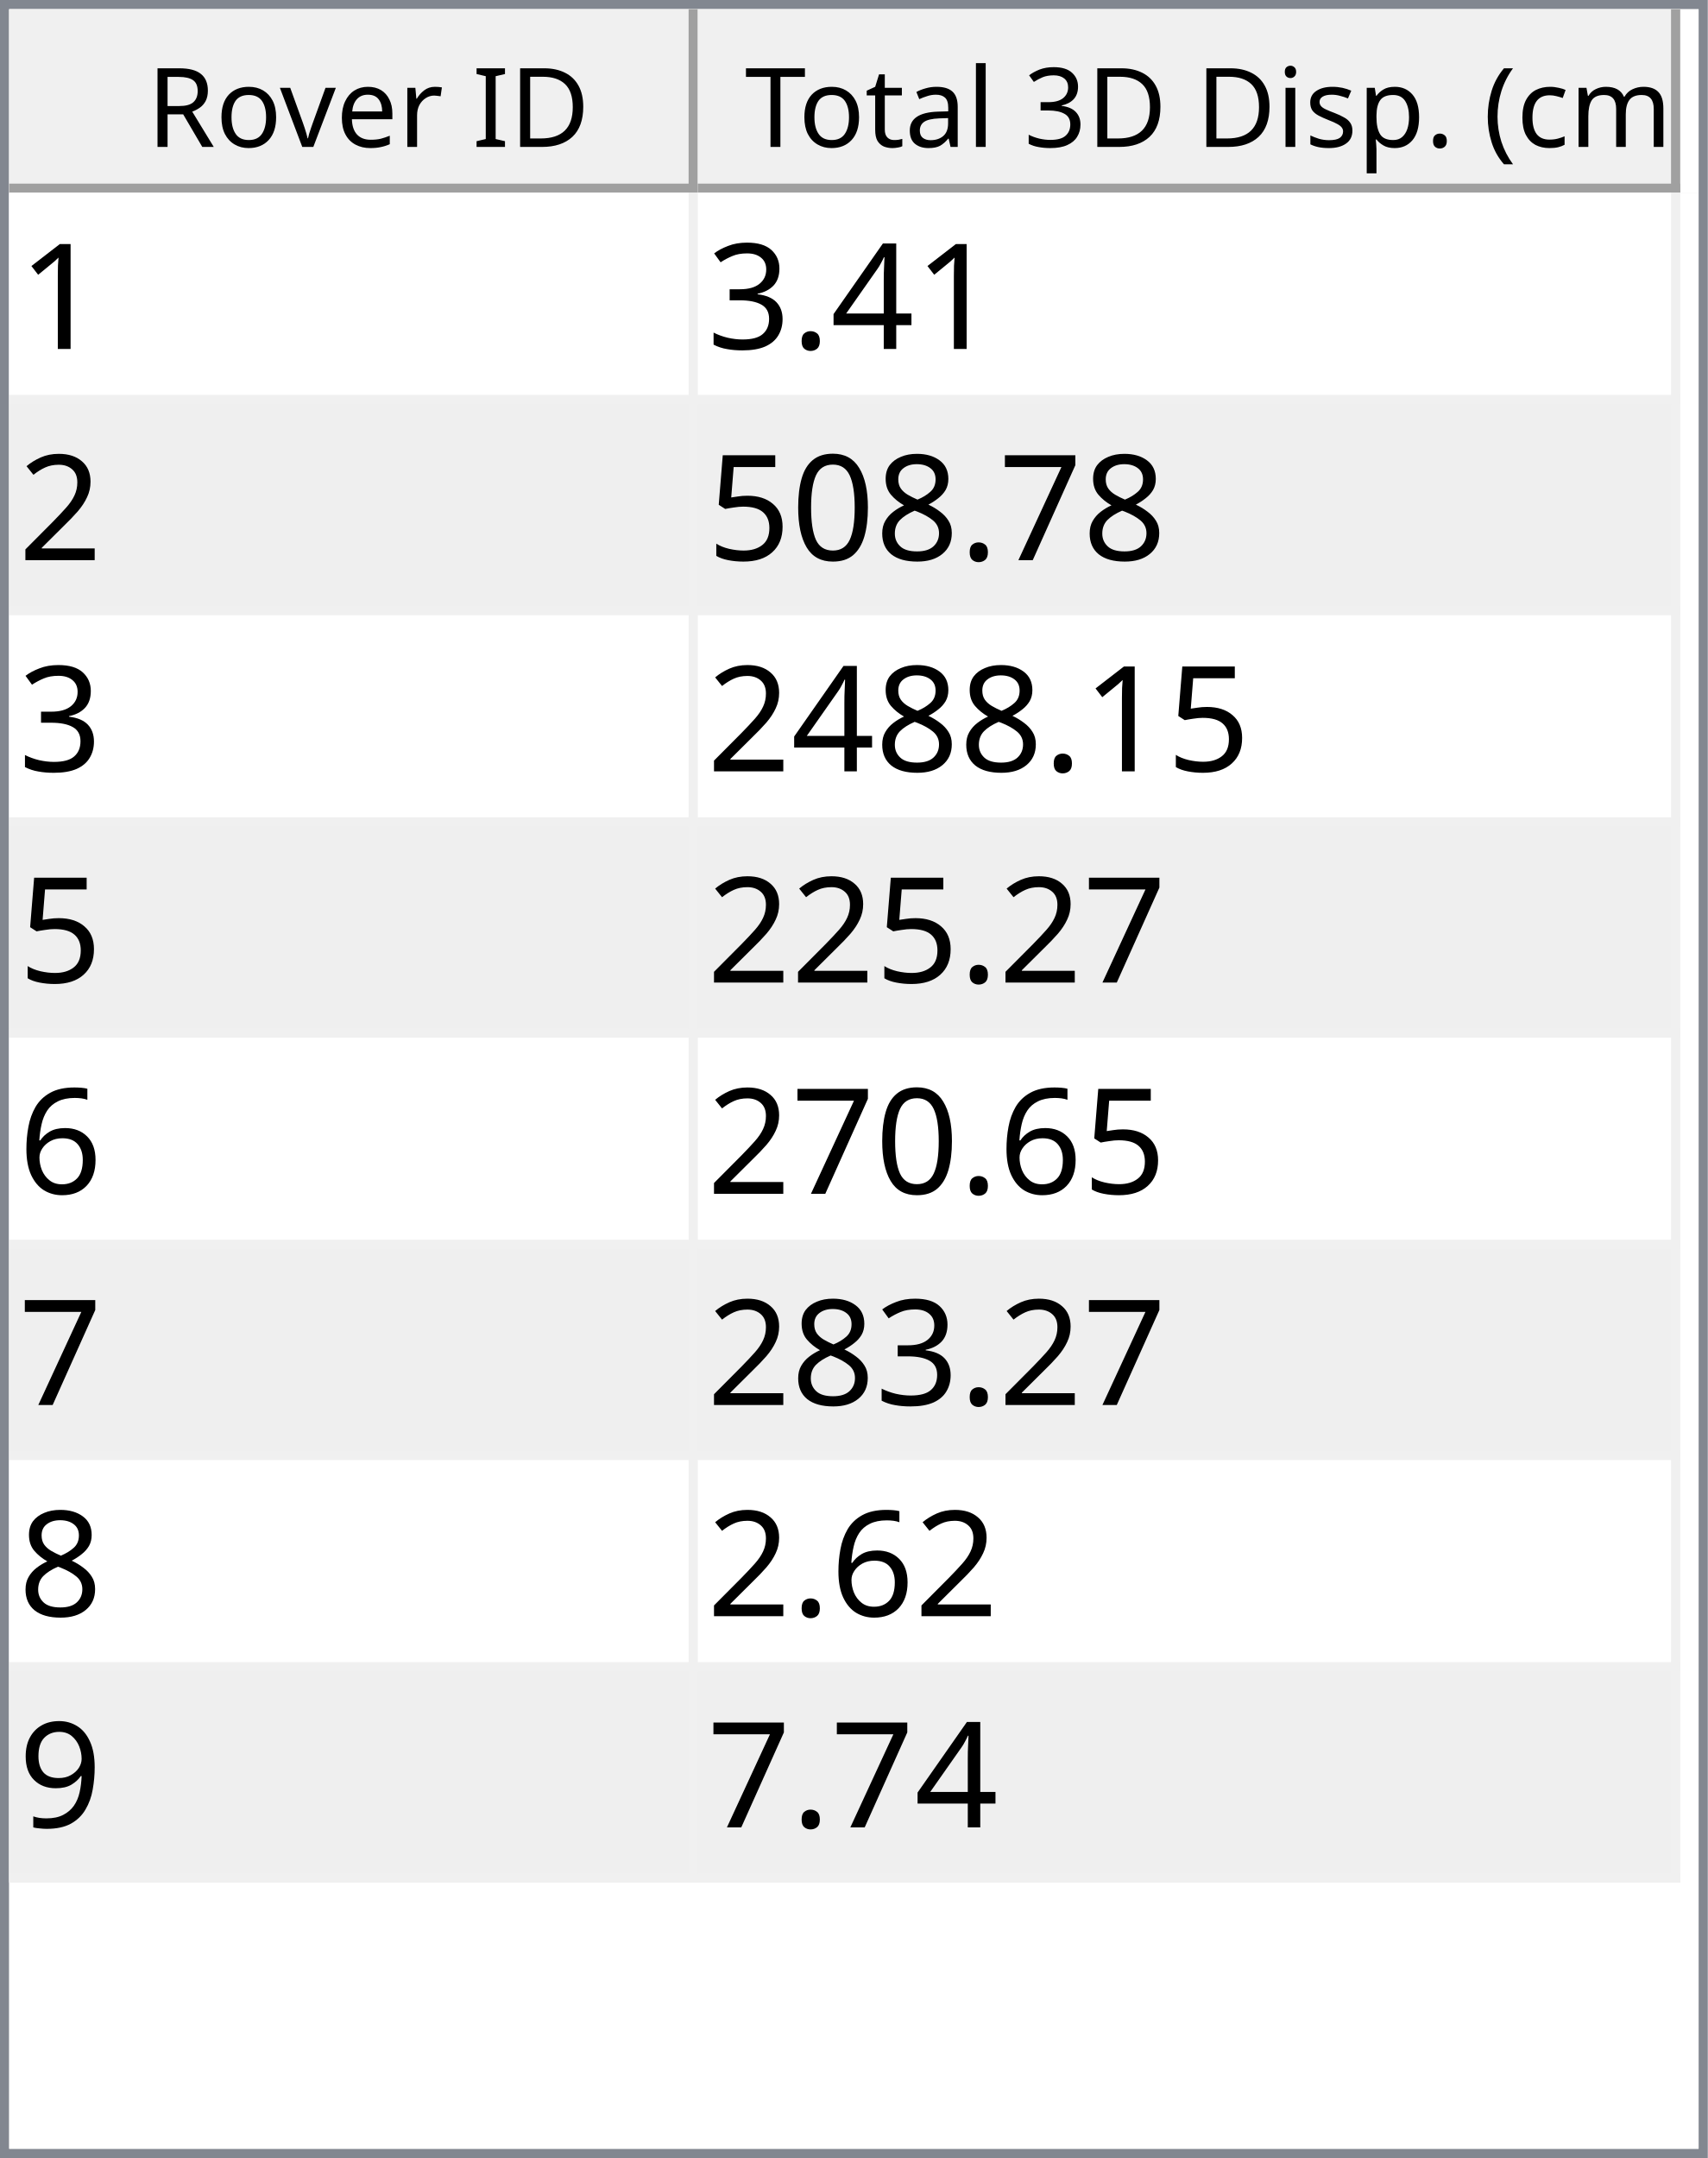
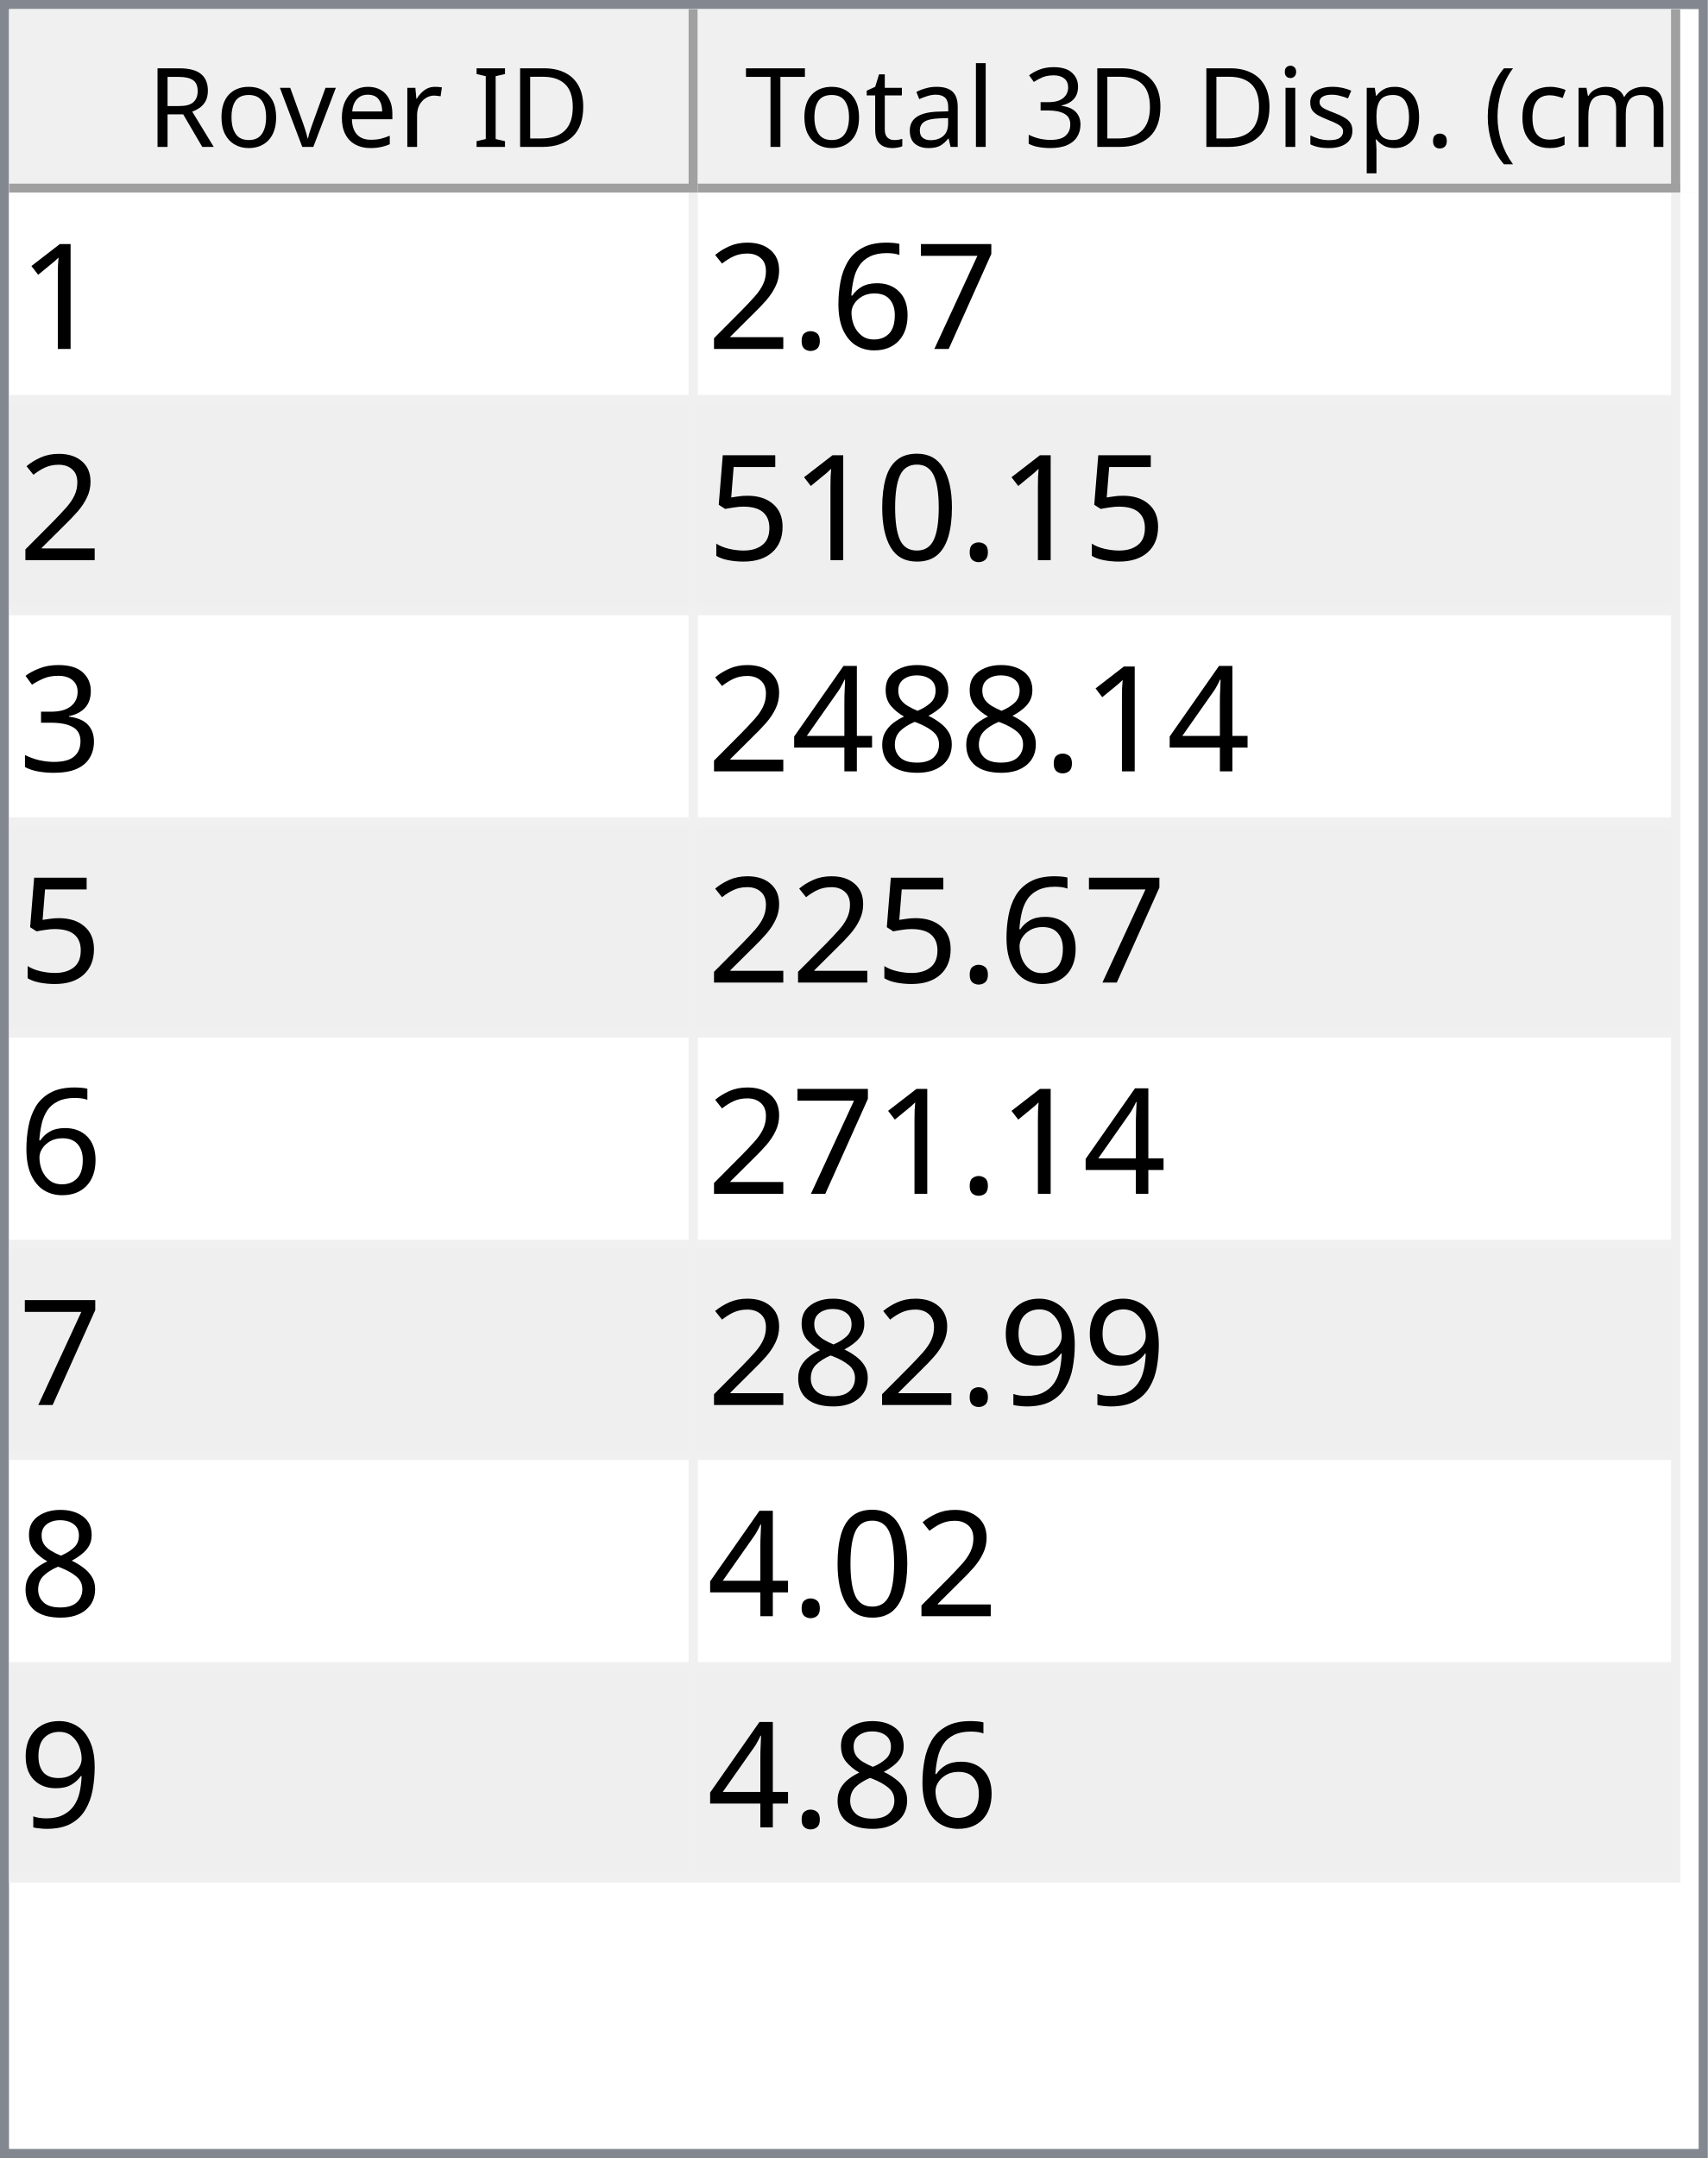
<svg xmlns="http://www.w3.org/2000/svg" style="fill-opacity:1; color-rendering:auto; color-interpolation:auto; text-rendering:auto; stroke:black; stroke-linecap:square; stroke-miterlimit:10; shape-rendering:auto; stroke-opacity:1; fill:black; stroke-dasharray:none; font-weight:normal; stroke-width:1; font-family:'Dialog'; font-style:normal; stroke-linejoin:miter; font-size:12px; stroke-dashoffset:0; image-rendering:auto;" width="186" height="235">
  <defs id="genericDefs" />
  <g>
    <defs id="defs1">
      <clipPath clipPathUnits="userSpaceOnUse" id="clipPath1">
        <path d="M0 0 L186 0 L186 235 L0 235 L0 0 Z" />
      </clipPath>
      <clipPath clipPathUnits="userSpaceOnUse" id="clipPath2">
        <path d="M0 0 L0 235 L186 235 L186 0 Z" />
      </clipPath>
      <clipPath clipPathUnits="userSpaceOnUse" id="clipPath3">
        <path d="M0 0 L0 20 L184 20 L184 0 Z" />
      </clipPath>
      <clipPath clipPathUnits="userSpaceOnUse" id="clipPath4">
        <path d="M0 0 L0 20 L75 20 L75 0 Z" />
      </clipPath>
      <clipPath clipPathUnits="userSpaceOnUse" id="clipPath5">
        <path d="M1 1 L1 19 L74 19 L74 1 Z" />
      </clipPath>
      <clipPath clipPathUnits="userSpaceOnUse" id="clipPath6">
        <path d="M0 0 L0 18 L73 18 L73 0 Z" />
      </clipPath>
      <clipPath clipPathUnits="userSpaceOnUse" id="clipPath7">
        <path d="M-0.5 -0.5 L-0.5 19.5 L74.5 19.5 L74.5 -0.5 Z" />
      </clipPath>
      <clipPath clipPathUnits="userSpaceOnUse" id="clipPath8">
        <path d="M0 0 L0 20 L107 20 L107 0 Z" />
      </clipPath>
      <clipPath clipPathUnits="userSpaceOnUse" id="clipPath9">
        <path d="M1 1 L1 19 L106 19 L106 1 Z" />
      </clipPath>
      <clipPath clipPathUnits="userSpaceOnUse" id="clipPath10">
        <path d="M0 0 L0 18 L105 18 L105 0 Z" />
      </clipPath>
      <clipPath clipPathUnits="userSpaceOnUse" id="clipPath11">
        <path d="M-0.5 -0.5 L-0.5 19.5 L106.5 19.5 L106.5 -0.5 Z" />
      </clipPath>
      <clipPath clipPathUnits="userSpaceOnUse" id="clipPath12">
        <path d="M0 0 L0 213 L184 213 L184 0 Z" />
      </clipPath>
      <clipPath clipPathUnits="userSpaceOnUse" id="clipPath13">
        <path d="M0 0 L0 184 L182 184 L182 0 Z" />
      </clipPath>
      <clipPath clipPathUnits="userSpaceOnUse" id="clipPath14">
        <path d="M-0.5 -0.5 L-0.5 183.5 L181.5 183.5 L181.5 -0.5 Z" />
      </clipPath>
      <clipPath clipPathUnits="userSpaceOnUse" id="clipPath15">
        <path d="M0 0 L0 22 L74 22 L74 0 Z" />
      </clipPath>
      <clipPath clipPathUnits="userSpaceOnUse" id="clipPath16">
        <path d="M0 0 L0 22 L106 22 L106 0 Z" />
      </clipPath>
      <font horiz-adv-x="64.551" id="font1">
        <font-face ascent="107.91" descent="25.098" units-per-em="100" style="font-style:normal; font-family:Segoe UI; font-weight:normal;" />
        <missing-glyph horiz-adv-x="64.551" d="M8.109 0 L8.109 68.266 L56.453 68.266 L56.453 0 L8.109 0 ZM15.328 7.234 L49.219 7.234 L49.219 61.031 L15.328 61.031 L15.328 7.234 Z" />
        <glyph unicode="D" horiz-adv-x="70.117" d="M9.188 0 L9.188 70.016 L28.516 70.016 Q65.531 70.016 65.531 35.891 Q65.531 19.672 55.25 9.836 Q44.969 0 27.734 0 L9.188 0 ZM17.391 62.594 L17.391 7.422 L27.828 7.422 Q41.609 7.422 49.273 14.797 Q56.938 22.172 56.938 35.688 Q56.938 62.594 28.328 62.594 L17.391 62.594 Z" />
        <glyph unicode="I" horiz-adv-x="26.611" d="M17.391 0 L9.188 0 L9.188 70.016 L17.391 70.016 L17.391 0 Z" />
        <glyph unicode=" " horiz-adv-x="27.393" d="" />
        <glyph unicode="r" horiz-adv-x="34.766" d="M34.188 41.891 Q32.078 43.5 28.125 43.5 Q23 43.5 19.555 38.672 Q16.109 33.844 16.109 25.484 L16.109 0 L8.109 0 L8.109 50 L16.109 50 L16.109 39.703 L16.312 39.703 Q18.016 44.969 21.531 47.922 Q25.047 50.875 29.391 50.875 Q32.516 50.875 34.188 50.203 L34.188 41.891 Z" />
        <glyph unicode="e" horiz-adv-x="52.295" d="M48.297 23 L12.984 23 Q13.188 14.656 17.484 10.109 Q21.781 5.562 29.297 5.562 Q37.75 5.562 44.828 11.141 L44.828 3.609 Q38.234 -1.172 27.391 -1.172 Q16.797 -1.172 10.742 5.641 Q4.688 12.453 4.688 24.812 Q4.688 36.469 11.305 43.82 Q17.922 51.172 27.734 51.172 Q37.547 51.172 42.922 44.828 Q48.297 38.484 48.297 27.203 L48.297 23 ZM40.094 29.781 Q40.047 36.719 36.75 40.578 Q33.453 44.438 27.594 44.438 Q21.922 44.438 17.969 40.383 Q14.016 36.328 13.094 29.781 L40.094 29.781 Z" />
        <glyph unicode="v" horiz-adv-x="47.9" d="M47.406 50 L27.484 0 L19.625 0 L0.688 50 L9.469 50 L22.172 13.672 Q23.578 9.672 23.922 6.688 L24.125 6.688 Q24.609 10.453 25.688 13.484 L38.969 50 L47.406 50 Z" />
        <glyph unicode="o" horiz-adv-x="58.594" d="M29 -1.172 Q17.922 -1.172 11.305 5.836 Q4.688 12.844 4.688 24.422 Q4.688 37.016 11.57 44.094 Q18.453 51.172 30.172 51.172 Q41.359 51.172 47.633 44.289 Q53.906 37.406 53.906 25.203 Q53.906 13.234 47.141 6.031 Q40.375 -1.172 29 -1.172 ZM29.594 44.438 Q21.875 44.438 17.383 39.188 Q12.891 33.938 12.891 24.703 Q12.891 15.828 17.43 10.695 Q21.969 5.562 29.594 5.562 Q37.359 5.562 41.531 10.594 Q45.703 15.625 45.703 24.906 Q45.703 34.281 41.531 39.359 Q37.359 44.438 29.594 44.438 Z" />
        <glyph unicode="R" horiz-adv-x="59.814" d="M59.375 0 L49.609 0 L37.891 19.625 Q36.281 22.359 34.766 24.289 Q33.25 26.219 31.664 27.438 Q30.078 28.656 28.25 29.219 Q26.422 29.781 24.125 29.781 L17.391 29.781 L17.391 0 L9.188 0 L9.188 70.016 L30.078 70.016 Q34.672 70.016 38.555 68.867 Q42.438 67.719 45.289 65.375 Q48.141 63.031 49.758 59.547 Q51.375 56.062 51.375 51.375 Q51.375 47.703 50.273 44.656 Q49.172 41.609 47.148 39.211 Q45.125 36.812 42.266 35.133 Q39.406 33.453 35.844 32.516 L35.844 32.328 Q37.594 31.547 38.891 30.547 Q40.188 29.547 41.359 28.18 Q42.531 26.812 43.68 25.078 Q44.828 23.344 46.234 21.047 L59.375 0 ZM17.391 62.594 L17.391 37.203 L28.516 37.203 Q31.594 37.203 34.203 38.133 Q36.812 39.062 38.719 40.797 Q40.625 42.531 41.703 45.047 Q42.781 47.562 42.781 50.688 Q42.781 56.297 39.141 59.445 Q35.5 62.594 28.609 62.594 L17.391 62.594 Z" />
        <glyph unicode=")" horiz-adv-x="30.176" d="M8.297 -15.922 L1.172 -15.922 Q16.406 2.344 16.406 26.812 Q16.406 51.469 1.078 70.016 L8.297 70.016 Q23.531 52.156 23.531 26.703 Q23.531 1.375 8.297 -15.922 Z" />
        <glyph unicode="m" horiz-adv-x="86.133" d="M79.109 0 L71.094 0 L71.094 28.719 Q71.094 37.016 68.531 40.727 Q65.969 44.438 59.906 44.438 Q54.781 44.438 51.195 39.75 Q47.609 35.062 47.609 28.516 L47.609 0 L39.594 0 L39.594 29.688 Q39.594 44.438 28.219 44.438 Q22.953 44.438 19.531 40.016 Q16.109 35.594 16.109 28.516 L16.109 0 L8.109 0 L8.109 50 L16.109 50 L16.109 42.094 L16.312 42.094 Q21.625 51.172 31.844 51.172 Q36.969 51.172 40.773 48.312 Q44.578 45.453 46 40.828 Q51.562 51.172 62.594 51.172 Q79.109 51.172 79.109 30.812 L79.109 0 Z" />
        <glyph unicode="c" horiz-adv-x="46.191" d="M42.188 2.297 Q36.422 -1.172 28.516 -1.172 Q17.828 -1.172 11.258 5.789 Q4.688 12.75 4.688 23.828 Q4.688 36.188 11.766 43.68 Q18.844 51.172 30.672 51.172 Q37.25 51.172 42.281 48.734 L42.281 40.531 Q36.719 44.438 30.375 44.438 Q22.703 44.438 17.797 38.945 Q12.891 33.453 12.891 24.516 Q12.891 15.719 17.508 10.641 Q22.125 5.562 29.891 5.562 Q36.422 5.562 42.188 9.906 L42.188 2.297 Z" />
        <glyph unicode="(" horiz-adv-x="30.176" d="M29.109 -15.922 L21.969 -15.922 Q6.844 1.375 6.844 26.703 Q6.844 52.156 21.969 70.016 L29.203 70.016 Q13.875 51.469 13.875 26.812 Q13.875 2.344 29.109 -15.922 Z" />
        <glyph unicode="." horiz-adv-x="21.68" d="M10.891 -1.078 Q8.641 -1.078 7.055 0.539 Q5.469 2.156 5.469 4.391 Q5.469 6.641 7.055 8.273 Q8.641 9.906 10.891 9.906 Q13.188 9.906 14.797 8.273 Q16.406 6.641 16.406 4.391 Q16.406 2.156 14.797 0.539 Q13.188 -1.078 10.891 -1.078 Z" />
        <glyph unicode="p" horiz-adv-x="58.789" d="M16.312 7.234 L16.109 7.234 L16.109 -23 L8.109 -23 L8.109 50 L16.109 50 L16.109 41.219 L16.312 41.219 Q22.219 51.172 33.594 51.172 Q43.266 51.172 48.688 44.461 Q54.109 37.75 54.109 26.469 Q54.109 13.922 48 6.375 Q41.891 -1.172 31.297 -1.172 Q21.578 -1.172 16.312 7.234 ZM16.109 27.391 L16.109 20.406 Q16.109 14.203 20.141 9.883 Q24.172 5.562 30.375 5.562 Q37.641 5.562 41.773 11.133 Q45.906 16.703 45.906 26.609 Q45.906 34.969 42.047 39.703 Q38.188 44.438 31.594 44.438 Q24.609 44.438 20.359 39.578 Q16.109 34.719 16.109 27.391 Z" />
        <glyph unicode="s" horiz-adv-x="42.432" d="M5.078 1.812 L5.078 10.406 Q11.625 5.562 19.484 5.562 Q30.031 5.562 30.031 12.594 Q30.031 14.594 29.125 15.992 Q28.219 17.391 26.68 18.461 Q25.141 19.531 23.07 20.383 Q21 21.234 18.609 22.172 Q15.281 23.484 12.766 24.828 Q10.25 26.172 8.57 27.859 Q6.891 29.547 6.031 31.695 Q5.172 33.844 5.172 36.719 Q5.172 40.234 6.789 42.945 Q8.406 45.656 11.086 47.484 Q13.766 49.312 17.211 50.242 Q20.656 51.172 24.312 51.172 Q30.812 51.172 35.938 48.922 L35.938 40.828 Q30.422 44.438 23.25 44.438 Q21 44.438 19.195 43.922 Q17.391 43.406 16.094 42.477 Q14.797 41.547 14.086 40.258 Q13.375 38.969 13.375 37.406 Q13.375 35.453 14.086 34.133 Q14.797 32.812 16.164 31.789 Q17.531 30.766 19.484 29.938 Q21.438 29.109 23.922 28.125 Q27.25 26.859 29.883 25.516 Q32.516 24.172 34.375 22.484 Q36.234 20.797 37.234 18.602 Q38.234 16.406 38.234 13.375 Q38.234 9.672 36.602 6.938 Q34.969 4.203 32.234 2.398 Q29.5 0.594 25.93 -0.289 Q22.359 -1.172 18.453 -1.172 Q10.75 -1.172 5.078 1.812 Z" />
        <glyph unicode="i" horiz-adv-x="24.219" d="M12.203 62.703 Q10.062 62.703 8.547 64.164 Q7.031 65.625 7.031 67.875 Q7.031 70.125 8.547 71.609 Q10.062 73.094 12.203 73.094 Q14.406 73.094 15.945 71.609 Q17.484 70.125 17.484 67.875 Q17.484 65.719 15.945 64.211 Q14.406 62.703 12.203 62.703 ZM16.109 0 L8.109 0 L8.109 50 L16.109 50 L16.109 0 Z" />
        <glyph unicode="3" horiz-adv-x="53.906" d="M46.531 19.828 Q46.531 15.094 44.75 11.211 Q42.969 7.328 39.719 4.57 Q36.469 1.812 31.93 0.297 Q27.391 -1.219 21.922 -1.219 Q11.922 -1.219 6 2.594 L6 11.188 Q13.094 5.609 22.219 5.609 Q25.875 5.609 28.828 6.539 Q31.781 7.469 33.906 9.227 Q36.031 10.984 37.18 13.477 Q38.328 15.969 38.328 19.094 Q38.328 32.812 18.797 32.812 L12.984 32.812 L12.984 39.594 L18.5 39.594 Q35.797 39.594 35.797 52.484 Q35.797 64.406 22.609 64.406 Q15.188 64.406 8.688 59.422 L8.688 67.188 Q15.375 71.188 24.609 71.188 Q29 71.188 32.57 69.969 Q36.141 68.75 38.68 66.555 Q41.219 64.359 42.609 61.281 Q44 58.203 44 54.5 Q44 40.672 30.031 36.719 L30.031 36.531 Q33.594 36.141 36.625 34.797 Q39.656 33.453 41.852 31.305 Q44.047 29.156 45.289 26.25 Q46.531 23.344 46.531 19.828 Z" />
        <glyph unicode="l" horiz-adv-x="24.219" d="M16.109 0 L8.109 0 L8.109 74.031 L16.109 74.031 L16.109 0 Z" />
        <glyph unicode="a" horiz-adv-x="50.879" d="M43.891 0 L35.891 0 L35.891 7.812 L35.688 7.812 Q30.469 -1.172 20.312 -1.172 Q12.844 -1.172 8.617 2.781 Q4.391 6.734 4.391 13.281 Q4.391 27.297 20.906 29.594 L35.891 31.688 Q35.891 44.438 25.594 44.438 Q16.547 44.438 9.281 38.281 L9.281 46.484 Q16.656 51.172 26.266 51.172 Q43.891 51.172 43.891 32.516 L43.891 0 ZM35.891 25.297 L23.828 23.641 Q18.266 22.859 15.43 20.875 Q12.594 18.891 12.594 13.875 Q12.594 10.203 15.211 7.883 Q17.828 5.562 22.172 5.562 Q28.125 5.562 32.008 9.742 Q35.891 13.922 35.891 20.312 L35.891 25.297 Z" />
        <glyph unicode="t" horiz-adv-x="33.887" d="M31.297 0.484 Q28.469 -1.078 23.828 -1.078 Q10.688 -1.078 10.688 13.578 L10.688 43.172 L2.094 43.172 L2.094 50 L10.688 50 L10.688 62.203 L18.703 64.797 L18.703 50 L31.297 50 L31.297 43.172 L18.703 43.172 L18.703 14.984 Q18.703 9.969 20.414 7.82 Q22.125 5.672 26.078 5.672 Q29.109 5.672 31.297 7.328 L31.297 0.484 Z" />
        <glyph unicode="T" horiz-adv-x="52.393" d="M50.594 62.594 L30.375 62.594 L30.375 0 L22.172 0 L22.172 62.594 L2 62.594 L2 70.016 L50.594 70.016 L50.594 62.594 Z" />
      </font>
      <font horiz-adv-x="75.0" id="font2">
        <font-face ascent="100.537" descent="21.973" units-per-em="100" style="font-style:normal; font-family:sans-serif; font-weight:normal;" />
        <missing-glyph horiz-adv-x="75.0" d="M12.5 0 L12.5 62.5 L62.5 62.5 L62.5 0 L12.5 0 ZM14.062 1.562 L60.938 1.562 L60.938 60.938 L14.062 60.938 L14.062 1.562 Z" />
        <glyph unicode="1" horiz-adv-x="55.615" d="M37.25 0 L28.469 0 L28.469 56 Q25.297 52.984 20.141 49.953 Q14.984 46.922 10.891 45.406 L10.891 53.906 Q18.266 57.375 23.781 62.305 Q29.297 67.234 31.594 71.875 L37.25 71.875 L37.25 0 Z" />
-         <glyph unicode="4" horiz-adv-x="55.615" d="M32.328 0 L32.328 17.141 L1.266 17.141 L1.266 25.203 L33.938 71.578 L41.109 71.578 L41.109 25.203 L50.781 25.203 L50.781 17.141 L41.109 17.141 L41.109 0 L32.328 0 ZM32.328 25.203 L32.328 57.469 L9.906 25.203 L32.328 25.203 Z" />
+         <glyph unicode="7" horiz-adv-x="55.615" d="M4.734 62.203 L4.734 70.656 L51.078 70.656 L51.078 63.812 Q44.234 56.547 37.523 44.484 Q30.812 32.422 27.156 19.672 Q24.516 10.688 23.781 0 L14.75 0 Q14.891 8.453 18.062 20.414 Q21.234 32.375 27.172 43.484 Q33.109 54.594 39.797 62.203 L4.734 62.203 Z" />
+         <glyph unicode="6" horiz-adv-x="55.615" d="M49.75 54.047 L41.016 53.375 Q39.844 58.547 37.703 60.891 Q34.125 64.656 28.906 64.656 Q24.703 64.656 21.531 62.312 Q17.391 59.281 14.992 53.469 Q12.594 47.656 12.5 36.922 Q15.672 41.75 20.266 44.094 Q24.859 46.438 29.891 46.438 Q38.672 46.438 44.852 39.969 Q51.031 33.5 51.031 23.25 Q51.031 16.5 48.125 10.719 Q45.219 4.938 40.141 1.859 Q35.062 -1.219 28.609 -1.219 Q17.625 -1.219 10.695 6.859 Q3.766 14.938 3.766 33.5 Q3.766 54.25 11.422 63.672 Q18.109 71.875 29.438 71.875 Q37.891 71.875 43.289 67.141 Q48.688 62.406 49.75 54.047 ZM13.875 23.188 Q13.875 18.656 15.797 14.508 Q17.719 10.359 21.188 8.18 Q24.656 6 28.469 6 Q34.031 6 38.039 10.492 Q42.047 14.984 42.047 22.703 Q42.047 30.125 38.086 34.398 Q34.125 38.672 28.125 38.672 Q22.172 38.672 18.023 34.398 Q13.875 30.125 13.875 23.188 Z" />
        <glyph unicode="." horiz-adv-x="27.783" d="M9.078 0 L9.078 10.016 L19.094 10.016 L19.094 0 L9.078 0 Z" />
-         <glyph unicode="3" horiz-adv-x="55.615" d="M4.203 18.891 L12.984 20.062 Q14.5 12.594 18.141 9.297 Q21.781 6 27 6 Q33.203 6 37.477 10.297 Q41.75 14.594 41.75 20.953 Q41.75 27 37.797 30.93 Q33.844 34.859 27.734 34.859 Q25.25 34.859 21.531 33.891 L22.516 41.609 Q23.391 41.5 23.922 41.5 Q29.547 41.5 34.039 44.43 Q38.531 47.359 38.531 53.469 Q38.531 58.297 35.258 61.477 Q31.984 64.656 26.812 64.656 Q21.688 64.656 18.266 61.43 Q14.844 58.203 13.875 51.766 L5.078 53.328 Q6.688 62.156 12.398 67.016 Q18.109 71.875 26.609 71.875 Q32.469 71.875 37.398 69.359 Q42.328 66.844 44.945 62.5 Q47.562 58.156 47.562 53.266 Q47.562 48.641 45.07 44.828 Q42.578 41.016 37.703 38.766 Q44.047 37.312 47.562 32.695 Q51.078 28.078 51.078 21.141 Q51.078 11.766 44.242 5.25 Q37.406 -1.266 26.953 -1.266 Q17.531 -1.266 11.305 4.352 Q5.078 9.969 4.203 18.891 Z" />
        <glyph unicode="2" horiz-adv-x="55.615" d="M50.344 8.453 L50.344 0 L3.031 0 Q2.938 3.172 4.047 6.109 Q5.859 10.938 9.836 15.625 Q13.812 20.312 21.344 26.469 Q33.016 36.031 37.117 41.625 Q41.219 47.219 41.219 52.203 Q41.219 57.422 37.477 61.008 Q33.734 64.594 27.734 64.594 Q21.391 64.594 17.578 60.789 Q13.766 56.984 13.719 50.25 L4.688 51.172 Q5.609 61.281 11.664 66.578 Q17.719 71.875 27.938 71.875 Q38.234 71.875 44.242 66.164 Q50.25 60.453 50.25 52 Q50.25 47.703 48.492 43.555 Q46.734 39.406 42.656 34.812 Q38.578 30.219 29.109 22.219 Q21.188 15.578 18.945 13.211 Q16.703 10.844 15.234 8.453 L50.344 8.453 Z" />
-         <glyph unicode="7" horiz-adv-x="55.615" d="M4.734 62.203 L4.734 70.656 L51.078 70.656 L51.078 63.812 Q44.234 56.547 37.523 44.484 Q30.812 32.422 27.156 19.672 Q24.516 10.688 23.781 0 L14.75 0 Q14.891 8.453 18.062 20.414 Q21.234 32.375 27.172 43.484 Q33.109 54.594 39.797 62.203 L4.734 62.203 Z" />
-         <glyph unicode="8" horiz-adv-x="55.615" d="M17.672 38.812 Q12.203 40.828 9.57 44.539 Q6.938 48.25 6.938 53.422 Q6.938 61.234 12.555 66.555 Q18.172 71.875 27.484 71.875 Q36.859 71.875 42.578 66.43 Q48.297 60.984 48.297 53.172 Q48.297 48.188 45.68 44.508 Q43.062 40.828 37.75 38.812 Q44.344 36.672 47.781 31.883 Q51.219 27.094 51.219 20.453 Q51.219 11.281 44.727 5.031 Q38.234 -1.219 27.641 -1.219 Q17.047 -1.219 10.547 5.055 Q4.047 11.328 4.047 20.703 Q4.047 27.688 7.594 32.398 Q11.141 37.109 17.672 38.812 ZM15.922 53.719 Q15.922 48.641 19.195 45.414 Q22.469 42.188 27.688 42.188 Q32.766 42.188 36.016 45.383 Q39.266 48.578 39.266 53.219 Q39.266 58.062 35.914 61.359 Q32.562 64.656 27.594 64.656 Q22.562 64.656 19.242 61.43 Q15.922 58.203 15.922 53.719 ZM13.094 20.656 Q13.094 16.891 14.875 13.375 Q16.656 9.859 20.172 7.93 Q23.688 6 27.734 6 Q34.031 6 38.133 10.055 Q42.234 14.109 42.234 20.359 Q42.234 26.703 38.016 30.859 Q33.797 35.016 27.438 35.016 Q21.234 35.016 17.164 30.914 Q13.094 26.812 13.094 20.656 Z" />
        <glyph unicode="0" horiz-adv-x="55.615" d="M4.156 35.297 Q4.156 48 6.766 55.742 Q9.375 63.484 14.523 67.68 Q19.672 71.875 27.484 71.875 Q33.25 71.875 37.594 69.555 Q41.938 67.234 44.773 62.867 Q47.609 58.5 49.219 52.227 Q50.828 45.953 50.828 35.297 Q50.828 22.703 48.242 14.969 Q45.656 7.234 40.508 3.008 Q35.359 -1.219 27.484 -1.219 Q17.141 -1.219 11.234 6.203 Q4.156 15.141 4.156 35.297 ZM13.188 35.297 Q13.188 17.672 17.312 11.836 Q21.438 6 27.484 6 Q33.547 6 37.672 11.859 Q41.797 17.719 41.797 35.297 Q41.797 52.984 37.672 58.789 Q33.547 64.594 27.391 64.594 Q21.344 64.594 17.719 59.469 Q13.188 52.938 13.188 35.297 Z" />
        <glyph unicode="5" horiz-adv-x="55.615" d="M4.156 18.75 L13.375 19.531 Q14.406 12.797 18.141 9.398 Q21.875 6 27.156 6 Q33.5 6 37.891 10.789 Q42.281 15.578 42.281 23.484 Q42.281 31 38.062 35.352 Q33.844 39.703 27 39.703 Q22.75 39.703 19.336 37.773 Q15.922 35.844 13.969 32.766 L5.719 33.844 L12.641 70.609 L48.25 70.609 L48.25 62.203 L19.672 62.203 L15.828 42.969 Q22.266 47.469 29.344 47.469 Q38.719 47.469 45.164 40.969 Q51.609 34.469 51.609 24.266 Q51.609 14.547 45.953 7.469 Q39.062 -1.219 27.156 -1.219 Q17.391 -1.219 11.211 4.25 Q5.031 9.719 4.156 18.75 Z" />
-         <glyph unicode="6" horiz-adv-x="55.615" d="M49.75 54.047 L41.016 53.375 Q39.844 58.547 37.703 60.891 Q34.125 64.656 28.906 64.656 Q24.703 64.656 21.531 62.312 Q17.391 59.281 14.992 53.469 Q12.594 47.656 12.5 36.922 Q15.672 41.75 20.266 44.094 Q24.859 46.438 29.891 46.438 Q38.672 46.438 44.852 39.969 Q51.031 33.5 51.031 23.25 Q51.031 16.5 48.125 10.719 Q45.219 4.938 40.141 1.859 Q35.062 -1.219 28.609 -1.219 Q17.625 -1.219 10.695 6.859 Q3.766 14.938 3.766 33.5 Q3.766 54.25 11.422 63.672 Q18.109 71.875 29.438 71.875 Q37.891 71.875 43.289 67.141 Q48.688 62.406 49.75 54.047 ZM13.875 23.188 Q13.875 18.656 15.797 14.508 Q17.719 10.359 21.188 8.18 Q24.656 6 28.469 6 Q34.031 6 38.039 10.492 Q42.047 14.984 42.047 22.703 Q42.047 30.125 38.086 34.398 Q34.125 38.672 28.125 38.672 Q22.172 38.672 18.023 34.398 Q13.875 30.125 13.875 23.188 Z" />
+         <glyph unicode="3" horiz-adv-x="55.615" d="M4.203 18.891 L12.984 20.062 Q14.5 12.594 18.141 9.297 Q21.781 6 27 6 Q33.203 6 37.477 10.297 Q41.75 14.594 41.75 20.953 Q41.75 27 37.797 30.93 Q33.844 34.859 27.734 34.859 Q25.25 34.859 21.531 33.891 L22.516 41.609 Q23.391 41.5 23.922 41.5 Q29.547 41.5 34.039 44.43 Q38.531 47.359 38.531 53.469 Q38.531 58.297 35.258 61.477 Q31.984 64.656 26.812 64.656 Q21.688 64.656 18.266 61.43 Q14.844 58.203 13.875 51.766 L5.078 53.328 Q6.688 62.156 12.398 67.016 Q18.109 71.875 26.609 71.875 Q32.469 71.875 37.398 69.359 Q42.328 66.844 44.945 62.5 Q47.562 58.156 47.562 53.266 Q47.562 48.641 45.07 44.828 Q42.578 41.016 37.703 38.766 Q44.047 37.312 47.562 32.695 Q51.078 28.078 51.078 21.141 Q51.078 11.766 44.242 5.25 Q37.406 -1.266 26.953 -1.266 Q17.531 -1.266 11.305 4.352 Q5.078 9.969 4.203 18.891 Z" />
+         <glyph unicode="8" horiz-adv-x="55.615" d="M17.672 38.812 Q12.203 40.828 9.57 44.539 Q6.938 48.25 6.938 53.422 Q6.938 61.234 12.555 66.555 Q18.172 71.875 27.484 71.875 Q36.859 71.875 42.578 66.43 Q48.297 60.984 48.297 53.172 Q48.297 48.188 45.68 44.508 Q43.062 40.828 37.75 38.812 Q44.344 36.672 47.781 31.883 Q51.219 27.094 51.219 20.453 Q51.219 11.281 44.727 5.031 Q38.234 -1.219 27.641 -1.219 Q17.047 -1.219 10.547 5.055 Q4.047 11.328 4.047 20.703 Q4.047 27.688 7.594 32.398 Q11.141 37.109 17.672 38.812 ZM15.922 53.719 Q15.922 48.641 19.195 45.414 Q22.469 42.188 27.688 42.188 Q32.766 42.188 36.016 45.383 Q39.266 48.578 39.266 53.219 Q39.266 58.062 35.914 61.359 Q32.562 64.656 27.594 64.656 Q22.562 64.656 19.242 61.43 Q15.922 58.203 15.922 53.719 ZM13.094 20.656 Q13.094 16.891 14.875 13.375 Q16.656 9.859 20.172 7.93 Q23.688 6 27.734 6 Q34.031 6 38.133 10.055 Q42.234 14.109 42.234 20.359 Q42.234 26.703 38.016 30.859 Q33.797 35.016 27.438 35.016 Q21.234 35.016 17.164 30.914 Q13.094 26.812 13.094 20.656 Z" />
+         <glyph unicode="4" horiz-adv-x="55.615" d="M32.328 0 L32.328 17.141 L1.266 17.141 L1.266 25.203 L33.938 71.578 L41.109 71.578 L41.109 25.203 L50.781 25.203 L50.781 17.141 L41.109 17.141 L41.109 0 L32.328 0 ZM32.328 25.203 L32.328 57.469 L9.906 25.203 L32.328 25.203 Z" />
        <glyph unicode="9" horiz-adv-x="55.615" d="M5.469 16.547 L13.922 17.328 Q14.984 11.375 18.016 8.688 Q21.047 6 25.781 6 Q29.828 6 32.883 7.859 Q35.938 9.719 37.891 12.82 Q39.844 15.922 41.164 21.195 Q42.484 26.469 42.484 31.938 Q42.484 32.516 42.438 33.688 Q39.797 29.5 35.234 26.883 Q30.672 24.266 25.344 24.266 Q16.453 24.266 10.305 30.711 Q4.156 37.156 4.156 47.703 Q4.156 58.594 10.578 65.234 Q17 71.875 26.656 71.875 Q33.641 71.875 39.43 68.117 Q45.219 64.359 48.219 57.398 Q51.219 50.438 51.219 37.25 Q51.219 23.531 48.242 15.406 Q45.266 7.281 39.383 3.031 Q33.5 -1.219 25.594 -1.219 Q17.188 -1.219 11.867 3.445 Q6.547 8.109 5.469 16.547 ZM41.453 48.141 Q41.453 55.719 37.43 60.156 Q33.406 64.594 27.734 64.594 Q21.875 64.594 17.531 59.812 Q13.188 55.031 13.188 47.406 Q13.188 40.578 17.312 36.305 Q21.438 32.031 27.484 32.031 Q33.594 32.031 37.523 36.305 Q41.453 40.578 41.453 48.141 Z" />
      </font>
    </defs>
    <g style="fill:white; stroke:white;">
      <rect x="0" y="0" width="186" style="clip-path:url(#clipPath1); stroke:none;" height="235" />
    </g>
    <g style="fill:white; text-rendering:optimizeSpeed; color-rendering:optimizeSpeed; image-rendering:optimizeSpeed; shape-rendering:crispEdges; stroke:white; color-interpolation:sRGB;">
      <rect x="0" width="186" height="235" y="0" style="stroke:none;" />
      <path style="stroke:none;" d="M0 235 L186 235 L186 0 L0 0 Z" />
    </g>
    <g style="fill:rgb(240,240,240); font-family:'Segoe UI'; stroke:rgb(240,240,240);">
      <rect x="0" y="0" width="186" style="clip-path:url(#clipPath2); stroke:none;" height="235" />
    </g>
    <g style="fill:rgb(130,135,144); font-family:'Segoe UI'; stroke:rgb(130,135,144);">
      <path d="M0 0 L186 0 L186 235 L0 235 L0 0 ZM1 1 L185 1 L185 234 L1 234 L1 1 Z" style="fill-rule:evenodd; clip-path:url(#clipPath2); stroke:none;" />
    </g>
    <g style="fill:white; font-family:'Segoe UI'; stroke:white;" transform="translate(1,1)">
      <rect x="0" y="0" width="184" style="clip-path:url(#clipPath3); stroke:none;" height="20" />
    </g>
    <g style="fill:rgb(240,240,240); font-family:'Segoe UI'; stroke:rgb(240,240,240);" transform="translate(1,1)">
      <rect x="0" y="0" width="75" style="clip-path:url(#clipPath4); stroke:none;" height="20" />
    </g>
    <g style="font-family:'Segoe UI';" transform="translate(2,2)">
      <text x="14" xml:space="preserve" y="14" style="clip-path:url(#clipPath6); stroke:none;">Rover ID</text>
    </g>
    <g style="fill:rgb(160,160,160); font-family:'Segoe UI'; stroke:rgb(160,160,160); stroke-linejoin:bevel;" transform="translate(1.5,1.5)">
      <line x1="74" x2="74" y1="0" style="fill:none; clip-path:url(#clipPath7);" y2="19" />
    </g>
    <g style="fill:rgb(160,160,160); font-family:'Segoe UI'; stroke:rgb(160,160,160); stroke-linejoin:bevel;" transform="matrix(1,0,0,1,1,1) translate(0.5,0.5)">
      <line x1="0" x2="74" y1="19" style="fill:none; clip-path:url(#clipPath7);" y2="19" />
    </g>
    <g style="fill:rgb(240,240,240); font-family:'Segoe UI'; stroke:rgb(240,240,240);" transform="translate(76,1)">
      <rect x="0" y="0" width="107" style="clip-path:url(#clipPath8); stroke:none;" height="20" />
    </g>
    <g style="font-family:'Segoe UI';" transform="translate(77,2)">
      <text x="1" xml:space="preserve" y="14" style="clip-path:url(#clipPath10); stroke:none;"> Total 3D Disp. (cm)</text>
    </g>
    <g style="fill:rgb(160,160,160); font-family:'Segoe UI'; stroke:rgb(160,160,160); stroke-linejoin:bevel;" transform="translate(76.5,1.5)">
      <line x1="106" x2="106" y1="0" style="fill:none; clip-path:url(#clipPath11);" y2="19" />
    </g>
    <g style="fill:rgb(160,160,160); font-family:'Segoe UI'; stroke:rgb(160,160,160); stroke-linejoin:bevel;" transform="matrix(1,0,0,1,76,1) translate(0.5,0.5)">
      <line x1="0" x2="106" y1="19" style="fill:none; clip-path:url(#clipPath11);" y2="19" />
    </g>
    <g style="fill:white; font-family:'Segoe UI'; stroke:white;" transform="translate(1,21)">
      <rect x="0" y="0" width="184" style="clip-path:url(#clipPath12); stroke:none;" height="213" />
    </g>
    <g style="fill:rgb(240,240,240); font-size:16px; font-family:sans-serif; stroke:rgb(240,240,240);" transform="translate(1,21)">
      <rect x="0" y="0" width="182" style="clip-path:url(#clipPath13); stroke:none;" height="184" />
      <line transform="translate(0.5,0.5)" x1="0" x2="181" y1="22" style="clip-path:url(#clipPath14); fill:none; stroke-linejoin:bevel;" y2="22" />
    </g>
    <g transform="matrix(1,0,0,1,1,21) translate(0.5,0.5)" style="fill:rgb(240,240,240); font-size:16px; font-family:sans-serif; stroke:rgb(240,240,240); stroke-linejoin:bevel;">
      <line x1="0" x2="181" y1="45" style="fill:none; clip-path:url(#clipPath14);" y2="45" />
    </g>
    <g transform="matrix(1,0,0,1,1,21) translate(0.5,0.5)" style="fill:rgb(240,240,240); font-size:16px; font-family:sans-serif; stroke:rgb(240,240,240); stroke-linejoin:bevel;">
      <line x1="0" x2="181" y1="68" style="fill:none; clip-path:url(#clipPath14);" y2="68" />
    </g>
    <g transform="matrix(1,0,0,1,1,21) translate(0.5,0.5)" style="fill:rgb(240,240,240); font-size:16px; font-family:sans-serif; stroke:rgb(240,240,240); stroke-linejoin:bevel;">
      <line x1="0" x2="181" y1="91" style="fill:none; clip-path:url(#clipPath14);" y2="91" />
    </g>
    <g transform="matrix(1,0,0,1,1,21) translate(0.5,0.5)" style="fill:rgb(240,240,240); font-size:16px; font-family:sans-serif; stroke:rgb(240,240,240); stroke-linejoin:bevel;">
      <line x1="0" x2="181" y1="114" style="fill:none; clip-path:url(#clipPath14);" y2="114" />
    </g>
    <g transform="matrix(1,0,0,1,1,21) translate(0.5,0.5)" style="fill:rgb(240,240,240); font-size:16px; font-family:sans-serif; stroke:rgb(240,240,240); stroke-linejoin:bevel;">
      <line x1="0" x2="181" y1="137" style="fill:none; clip-path:url(#clipPath14);" y2="137" />
    </g>
    <g transform="matrix(1,0,0,1,1,21) translate(0.5,0.5)" style="fill:rgb(240,240,240); font-size:16px; font-family:sans-serif; stroke:rgb(240,240,240); stroke-linejoin:bevel;">
      <line x1="0" x2="181" y1="160" style="fill:none; clip-path:url(#clipPath14);" y2="160" />
    </g>
    <g transform="matrix(1,0,0,1,1,21) translate(0.5,0.5)" style="fill:rgb(240,240,240); font-size:16px; font-family:sans-serif; stroke:rgb(240,240,240); stroke-linejoin:bevel;">
      <line x1="0" x2="181" y1="183" style="fill:none; clip-path:url(#clipPath14);" y2="183" />
    </g>
    <g transform="matrix(1,0,0,1,1,21) translate(0.5,0.5)" style="fill:rgb(240,240,240); font-size:16px; font-family:sans-serif; stroke:rgb(240,240,240); stroke-linejoin:bevel;">
      <line x1="74" x2="74" y1="0" style="fill:none; clip-path:url(#clipPath14);" y2="183" />
    </g>
    <g transform="matrix(1,0,0,1,1,21) translate(0.5,0.5)" style="fill:rgb(240,240,240); font-size:16px; font-family:sans-serif; stroke:rgb(240,240,240); stroke-linejoin:bevel;">
      <line x1="181" x2="181" y1="0" style="fill:none; clip-path:url(#clipPath14);" y2="183" />
    </g>
    <g style="fill:white; font-size:16px; font-family:sans-serif; stroke:white;" transform="matrix(1,0,0,1,1,21)">
      <rect x="0" y="0" width="74" style="clip-path:url(#clipPath15); stroke:none;" height="22" />
      <text x="1" y="17" style="fill:black; clip-path:url(#clipPath15); stroke:none;" xml:space="preserve">1</text>
    </g>
    <g style="fill:white; font-size:16px; font-family:sans-serif; stroke:white;" transform="matrix(1,0,0,1,1,21) translate(75,0)">
      <rect x="0" y="0" width="106" style="clip-path:url(#clipPath16); stroke:none;" height="22" />
-       <text x="1" y="17" style="fill:black; clip-path:url(#clipPath16); stroke:none;" xml:space="preserve">3.41</text>
+       <text x="1" y="17" style="fill:black; clip-path:url(#clipPath16); stroke:none;" xml:space="preserve">2.67</text>
    </g>
    <g style="fill:rgb(239,239,239); font-size:16px; font-family:sans-serif; stroke:rgb(239,239,239);" transform="matrix(1,0,0,1,1,21) translate(0,23)">
      <rect x="0" y="0" width="74" style="clip-path:url(#clipPath15); stroke:none;" height="22" />
      <text x="1" y="17" style="fill:black; clip-path:url(#clipPath15); stroke:none;" xml:space="preserve">2</text>
    </g>
    <g style="fill:rgb(239,239,239); font-size:16px; font-family:sans-serif; stroke:rgb(239,239,239);" transform="matrix(1,0,0,1,1,21) translate(75,23)">
      <rect x="0" y="0" width="106" style="clip-path:url(#clipPath16); stroke:none;" height="22" />
-       <text x="1" y="17" style="fill:black; clip-path:url(#clipPath16); stroke:none;" xml:space="preserve">508.78</text>
+       <text x="1" y="17" style="fill:black; clip-path:url(#clipPath16); stroke:none;" xml:space="preserve">510.15</text>
    </g>
    <g style="fill:white; font-size:16px; font-family:sans-serif; stroke:white;" transform="matrix(1,0,0,1,1,21) translate(0,46)">
      <rect x="0" y="0" width="74" style="clip-path:url(#clipPath15); stroke:none;" height="22" />
      <text x="1" y="17" style="fill:black; clip-path:url(#clipPath15); stroke:none;" xml:space="preserve">3</text>
    </g>
    <g style="fill:white; font-size:16px; font-family:sans-serif; stroke:white;" transform="matrix(1,0,0,1,1,21) translate(75,46)">
      <rect x="0" y="0" width="106" style="clip-path:url(#clipPath16); stroke:none;" height="22" />
-       <text x="1" y="17" style="fill:black; clip-path:url(#clipPath16); stroke:none;" xml:space="preserve">2488.15</text>
+       <text x="1" y="17" style="fill:black; clip-path:url(#clipPath16); stroke:none;" xml:space="preserve">2488.14</text>
    </g>
    <g style="fill:rgb(239,239,239); font-size:16px; font-family:sans-serif; stroke:rgb(239,239,239);" transform="matrix(1,0,0,1,1,21) translate(0,69)">
      <rect x="0" y="0" width="74" style="clip-path:url(#clipPath15); stroke:none;" height="22" />
      <text x="1" y="17" style="fill:black; clip-path:url(#clipPath15); stroke:none;" xml:space="preserve">5</text>
    </g>
    <g style="fill:rgb(239,239,239); font-size:16px; font-family:sans-serif; stroke:rgb(239,239,239);" transform="matrix(1,0,0,1,1,21) translate(75,69)">
      <rect x="0" y="0" width="106" style="clip-path:url(#clipPath16); stroke:none;" height="22" />
-       <text x="1" y="17" style="fill:black; clip-path:url(#clipPath16); stroke:none;" xml:space="preserve">225.27</text>
+       <text x="1" y="17" style="fill:black; clip-path:url(#clipPath16); stroke:none;" xml:space="preserve">225.67</text>
    </g>
    <g style="fill:white; font-size:16px; font-family:sans-serif; stroke:white;" transform="matrix(1,0,0,1,1,21) translate(0,92)">
      <rect x="0" y="0" width="74" style="clip-path:url(#clipPath15); stroke:none;" height="22" />
      <text x="1" y="17" style="fill:black; clip-path:url(#clipPath15); stroke:none;" xml:space="preserve">6</text>
    </g>
    <g style="fill:white; font-size:16px; font-family:sans-serif; stroke:white;" transform="matrix(1,0,0,1,1,21) translate(75,92)">
      <rect x="0" y="0" width="106" style="clip-path:url(#clipPath16); stroke:none;" height="22" />
-       <text x="1" y="17" style="fill:black; clip-path:url(#clipPath16); stroke:none;" xml:space="preserve">270.65</text>
+       <text x="1" y="17" style="fill:black; clip-path:url(#clipPath16); stroke:none;" xml:space="preserve">271.14</text>
    </g>
    <g style="fill:rgb(239,239,239); font-size:16px; font-family:sans-serif; stroke:rgb(239,239,239);" transform="matrix(1,0,0,1,1,21) translate(0,115)">
      <rect x="0" y="0" width="74" style="clip-path:url(#clipPath15); stroke:none;" height="22" />
      <text x="1" y="17" style="fill:black; clip-path:url(#clipPath15); stroke:none;" xml:space="preserve">7</text>
    </g>
    <g style="fill:rgb(239,239,239); font-size:16px; font-family:sans-serif; stroke:rgb(239,239,239);" transform="matrix(1,0,0,1,1,21) translate(75,115)">
      <rect x="0" y="0" width="106" style="clip-path:url(#clipPath16); stroke:none;" height="22" />
-       <text x="1" y="17" style="fill:black; clip-path:url(#clipPath16); stroke:none;" xml:space="preserve">283.27</text>
+       <text x="1" y="17" style="fill:black; clip-path:url(#clipPath16); stroke:none;" xml:space="preserve">282.99</text>
    </g>
    <g style="fill:white; font-size:16px; font-family:sans-serif; stroke:white;" transform="matrix(1,0,0,1,1,21) translate(0,138)">
      <rect x="0" y="0" width="74" style="clip-path:url(#clipPath15); stroke:none;" height="22" />
      <text x="1" y="17" style="fill:black; clip-path:url(#clipPath15); stroke:none;" xml:space="preserve">8</text>
    </g>
    <g style="fill:white; font-size:16px; font-family:sans-serif; stroke:white;" transform="matrix(1,0,0,1,1,21) translate(75,138)">
      <rect x="0" y="0" width="106" style="clip-path:url(#clipPath16); stroke:none;" height="22" />
-       <text x="1" y="17" style="fill:black; clip-path:url(#clipPath16); stroke:none;" xml:space="preserve">2.62</text>
+       <text x="1" y="17" style="fill:black; clip-path:url(#clipPath16); stroke:none;" xml:space="preserve">4.02</text>
    </g>
    <g style="fill:rgb(239,239,239); font-size:16px; font-family:sans-serif; stroke:rgb(239,239,239);" transform="matrix(1,0,0,1,1,21) translate(0,161)">
      <rect x="0" y="0" width="74" style="clip-path:url(#clipPath15); stroke:none;" height="22" />
      <text x="1" y="17" style="fill:black; clip-path:url(#clipPath15); stroke:none;" xml:space="preserve">9</text>
    </g>
    <g style="fill:rgb(239,239,239); font-size:16px; font-family:sans-serif; stroke:rgb(239,239,239);" transform="matrix(1,0,0,1,1,21) translate(75,161)">
      <rect x="0" y="0" width="106" style="clip-path:url(#clipPath16); stroke:none;" height="22" />
-       <text x="1" y="17" style="fill:black; clip-path:url(#clipPath16); stroke:none;" xml:space="preserve">7.74</text>
+       <text x="1" y="17" style="fill:black; clip-path:url(#clipPath16); stroke:none;" xml:space="preserve">4.86</text>
    </g>
  </g>
</svg>
